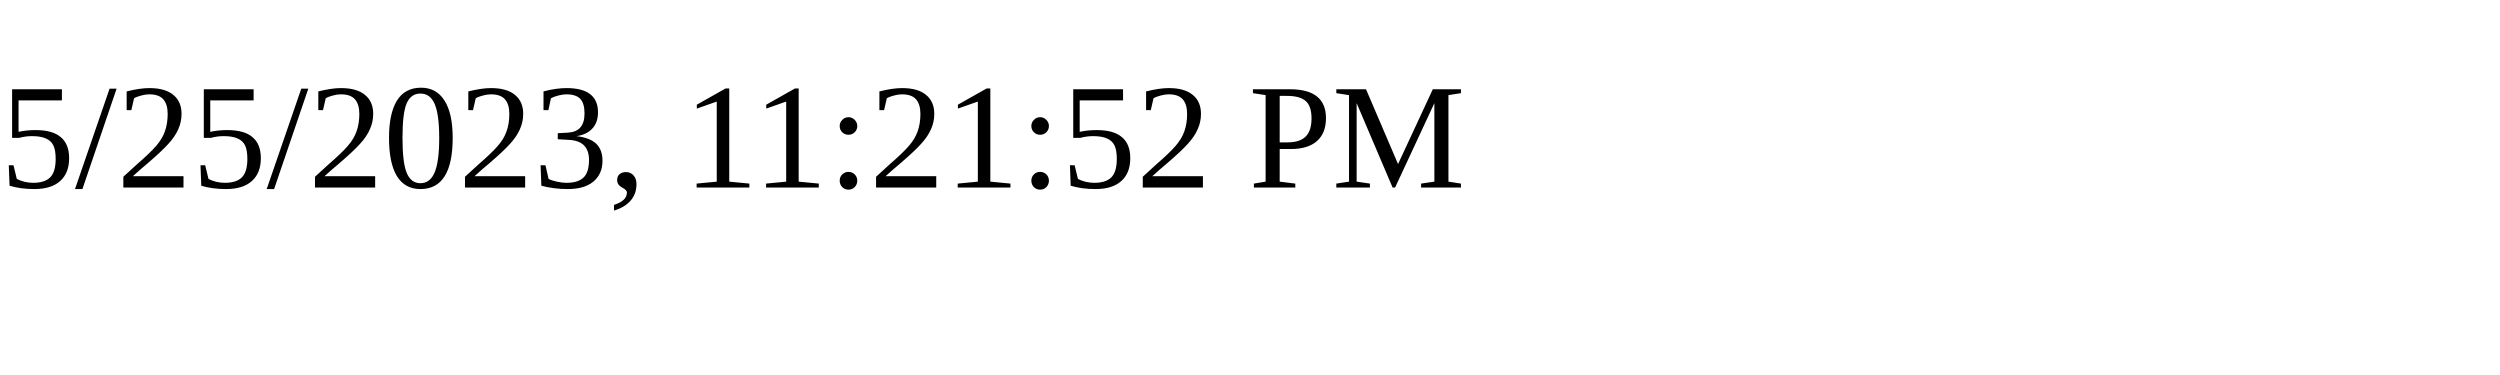
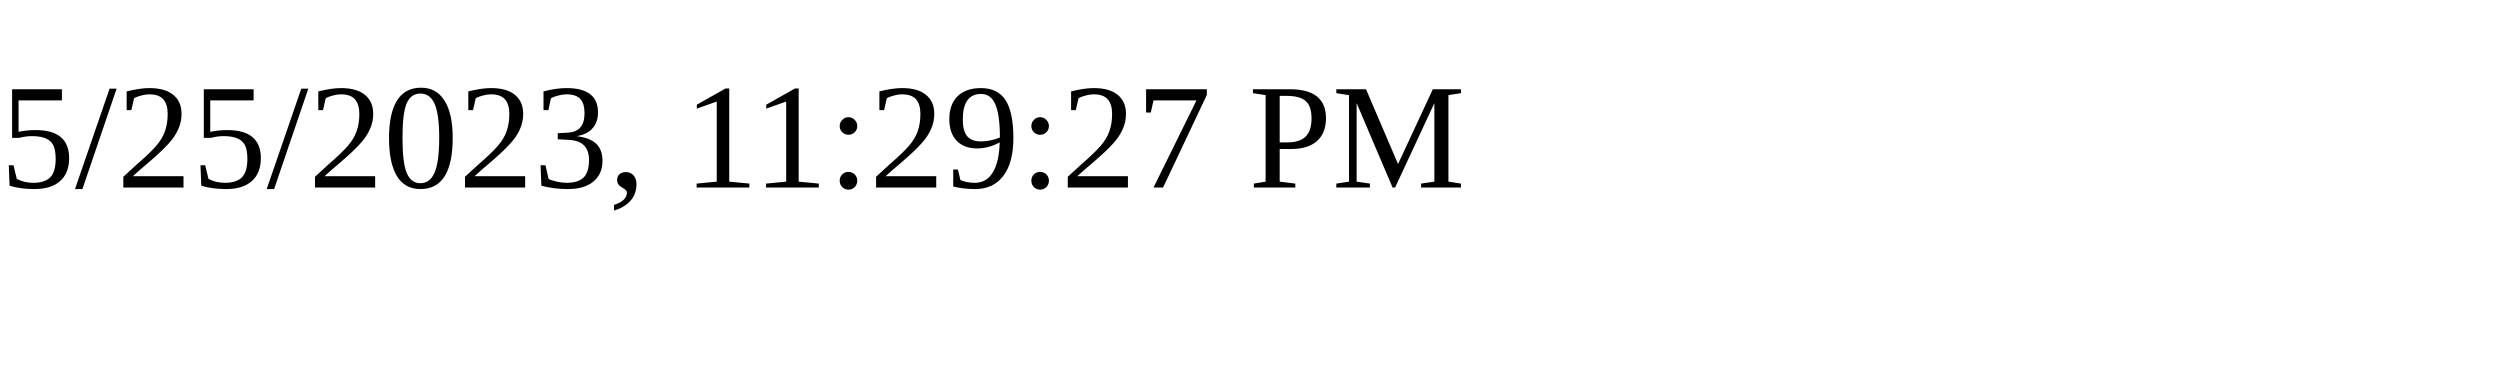
<svg xmlns="http://www.w3.org/2000/svg" height="30" width="200">
-   <text x="0" y="15">5/25/2023, 11:21:52 PM</text>
+   <text x="0" y="15">5/25/2023, 11:29:27 PM</text>
</svg>
